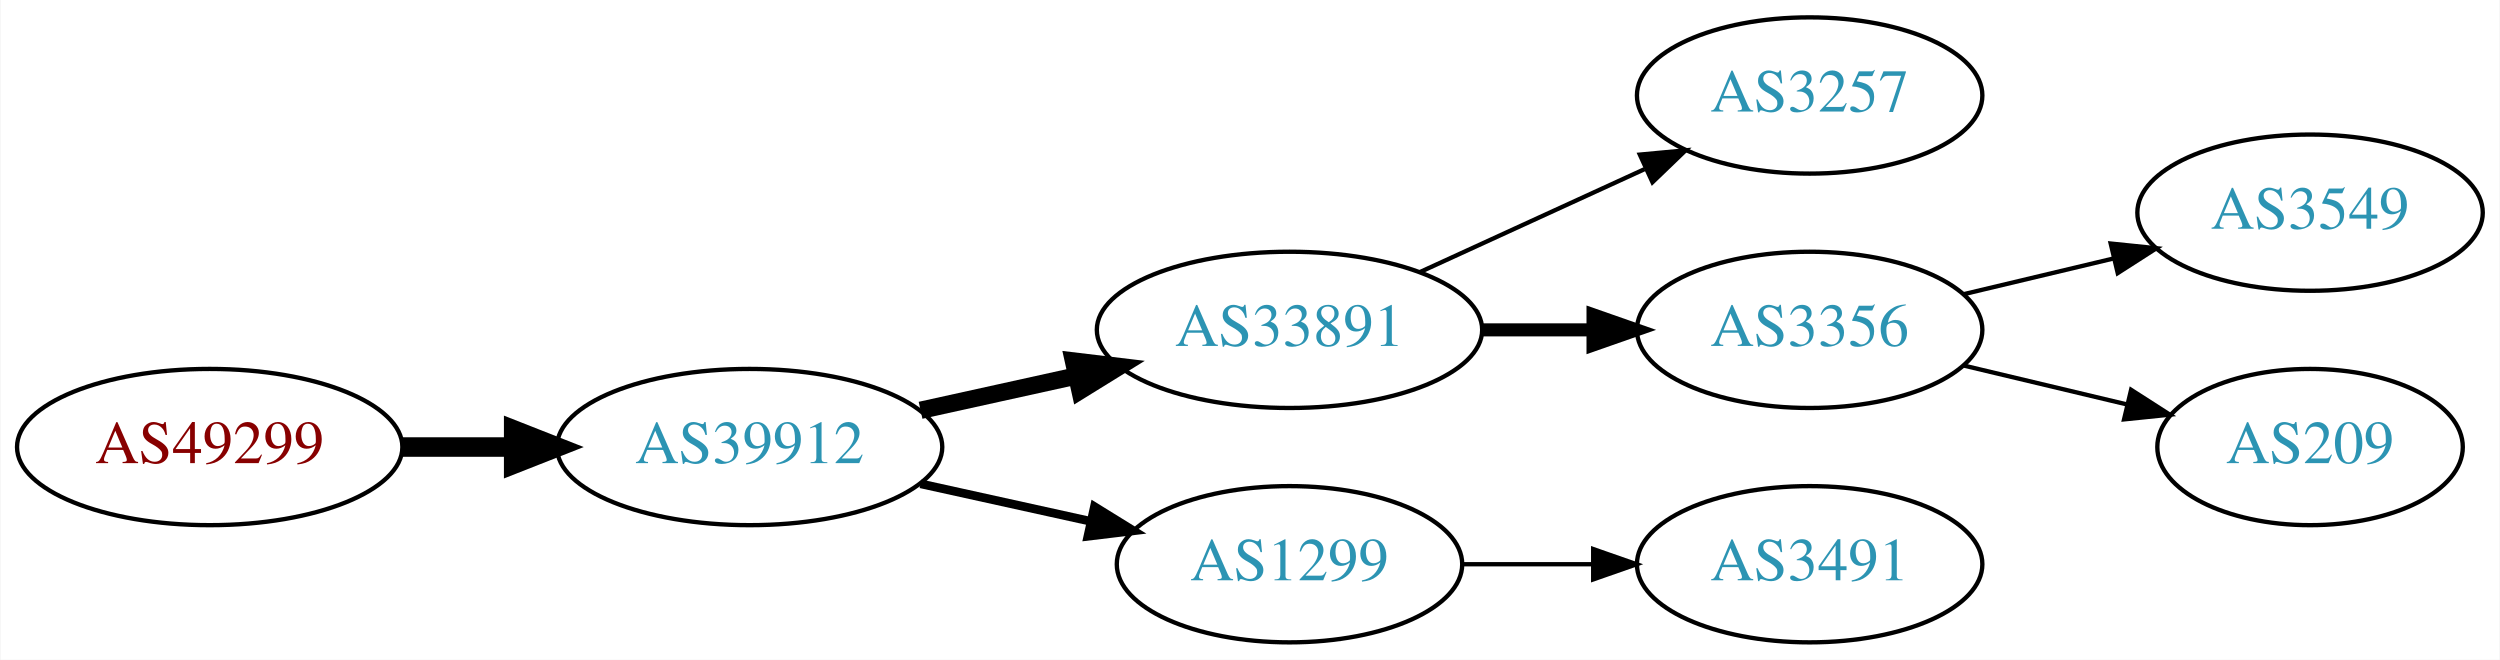
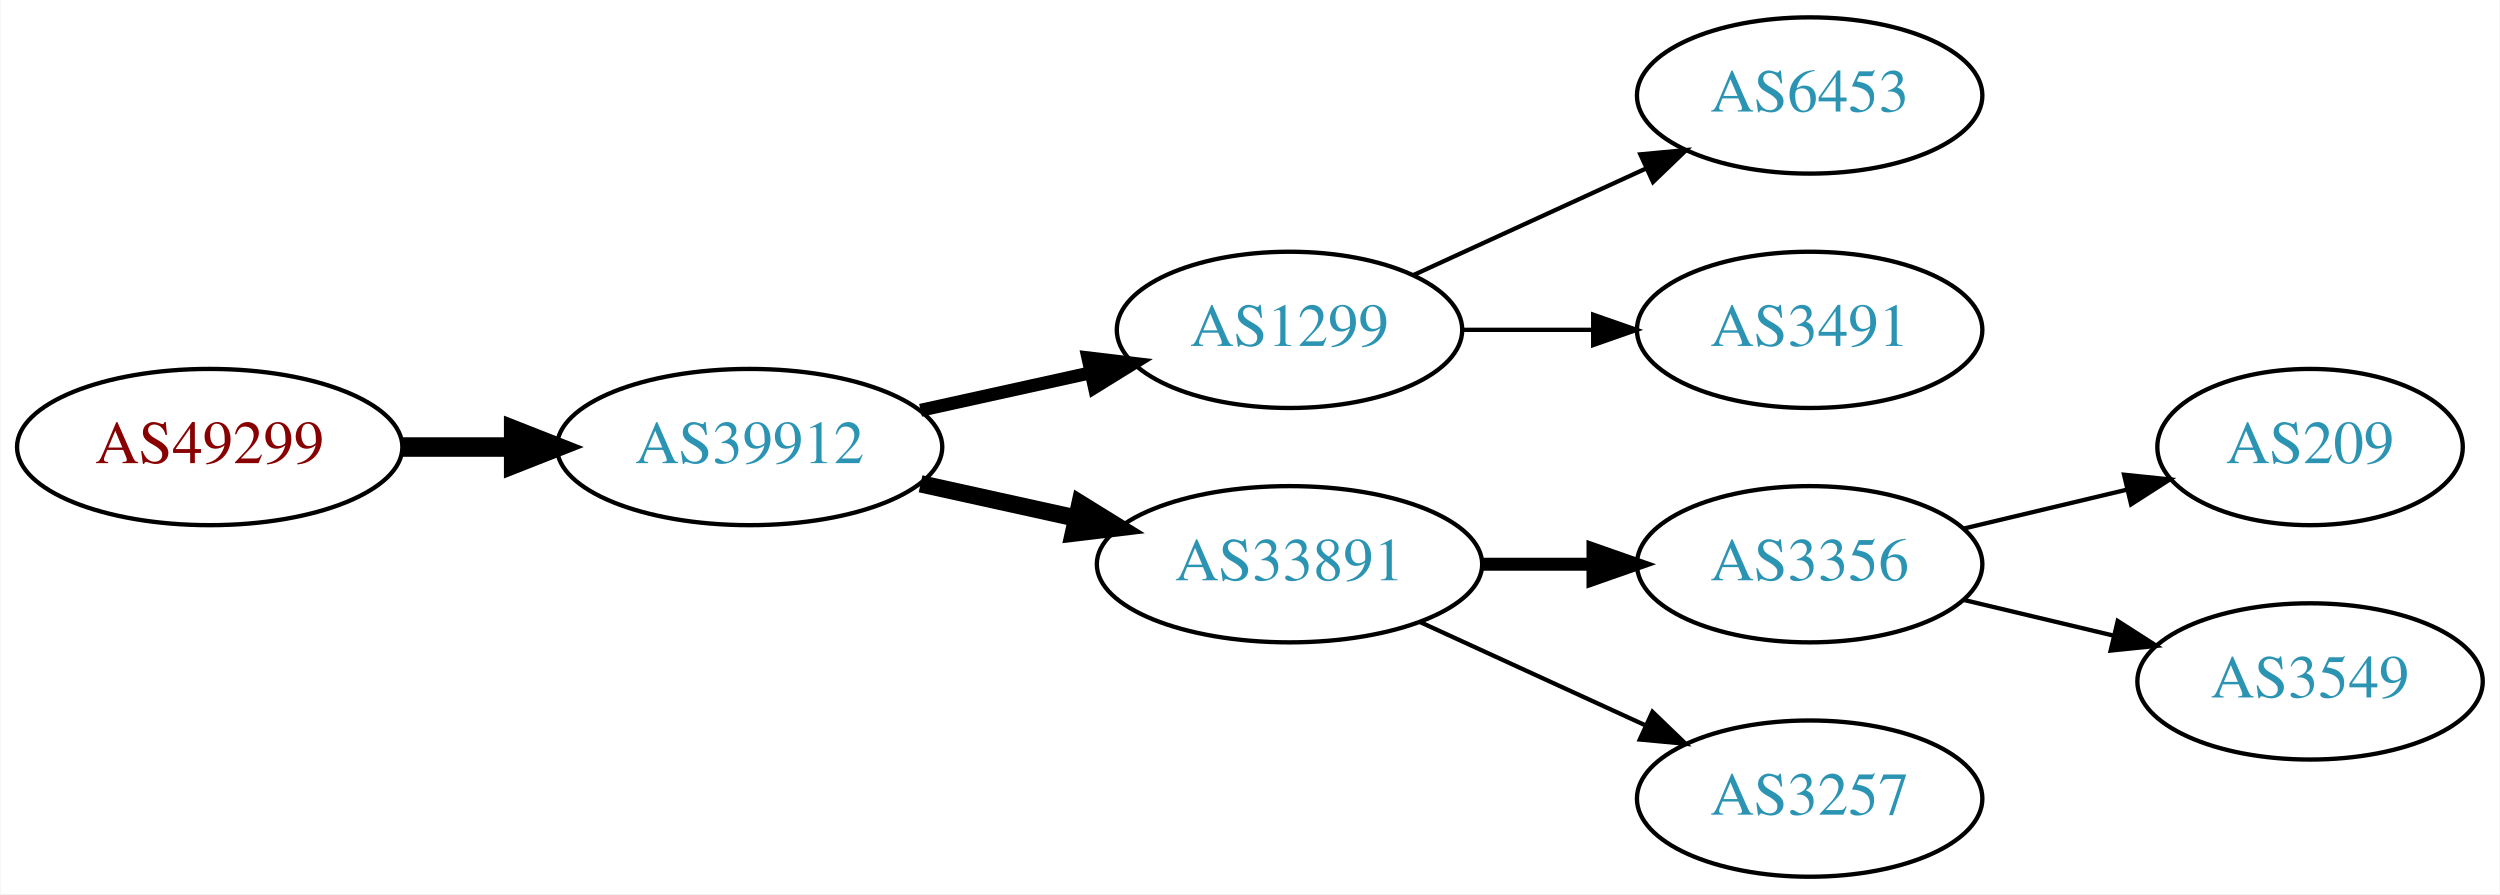
- <svg xmlns="http://www.w3.org/2000/svg" xmlns:xlink="http://www.w3.org/1999/xlink" width="576pt" height="152pt" viewBox="0.00 0.00 575.76 152.00">
-   <g id="graph0" class="graph" transform="scale(1 1) rotate(0) translate(4 148)">
-     <polygon fill="white" stroke="none" points="-4,4 -4,-148 571.762,-148 571.762,4 -4,4" />
+ <svg xmlns="http://www.w3.org/2000/svg" xmlns:xlink="http://www.w3.org/1999/xlink" width="576pt" height="206pt" viewBox="0.00 0.00 575.76 206.00">
+   <g id="graph0" class="graph" transform="scale(1 1) rotate(0) translate(4 202)">
+     <polygon fill="white" stroke="none" points="-4,4 -4,-202 571.762,-202 571.762,4 -4,4" />
    <g id="node1" class="node">
      <g id="a_node1">
        <a xlink:href="/asn/49299" xlink:title="AS49299 ~ IP-Transit: www.funknetz.at GmbH [AT]">
-           <ellipse fill="#ffffff" stroke="black" cx="44.196" cy="-45" rx="44.393" ry="18" />
-           <text text-anchor="middle" x="44.196" y="-41.3" font-family="Times,serif" font-size="14.00" fill="#880000">AS49299</text>
+           <ellipse fill="#ffffff" stroke="black" cx="44.196" cy="-99" rx="44.393" ry="18" />
+           <text text-anchor="middle" x="44.196" y="-95.3" font-family="Times,serif" font-size="14.00" fill="#880000">AS49299</text>
        </a>
      </g>
    </g>
    <g id="node2" class="node">
      <g id="a_node2">
        <a xlink:href="/asn/39912" xlink:title="AS39912 ~ oja.at GmbH [AT]">
-           <ellipse fill="#ffffff" stroke="black" cx="168.588" cy="-45" rx="44.393" ry="18" />
-           <text text-anchor="middle" x="168.588" y="-41.3" font-family="Times,serif" font-size="14.00" fill="#2c94b3">AS39912</text>
+           <ellipse fill="#ffffff" stroke="black" cx="168.588" cy="-99" rx="44.393" ry="18" />
+           <text text-anchor="middle" x="168.588" y="-95.3" font-family="Times,serif" font-size="14.00" fill="#2c94b3">AS39912</text>
        </a>
      </g>
    </g>
    <g id="edge1" class="edge">
-       <path fill="none" stroke="black" stroke-width="4.5" d="M88.692,-45C96.898,-45 105.569,-45 114.041,-45" />
-       <polygon fill="black" stroke="black" stroke-width="4.5" points="114.233,-48.938 124.233,-45 114.233,-41.063 114.233,-48.938" />
+       <path fill="none" stroke="black" stroke-width="4.5" d="M88.692,-99C96.898,-99 105.569,-99 114.041,-99" />
+       <polygon fill="black" stroke="black" stroke-width="4.5" points="114.233,-102.938 124.233,-99 114.233,-95.063 114.233,-102.938" />
    </g>
    <g id="node3" class="node">
      <g id="a_node3">
+         <a xlink:href="/asn/1299" xlink:title="AS1299 ~ Telia Carrier [EU]">
+           <ellipse fill="#ffffff" stroke="black" cx="292.98" cy="-126" rx="39.794" ry="18" />
+           <text text-anchor="middle" x="292.98" y="-122.3" font-family="Times,serif" font-size="14.00" fill="#2c94b3">AS1299</text>
+         </a>
+       </g>
+     </g>
+     <g id="edge2" class="edge">
+       <path fill="none" stroke="black" stroke-width="3" d="M207.978,-107.469C220.369,-110.202 234.216,-113.257 247.036,-116.085" />
+       <polygon fill="black" stroke="black" stroke-width="3" points="246.532,-119.558 257.051,-118.295 248.04,-112.722 246.532,-119.558" />
+     </g>
+     <g id="node4" class="node">
+       <g id="a_node4">
        <a xlink:href="/asn/33891" xlink:title="AS33891 ~ CORE-BACKBONE GMBH GLOBAL NETWORK [DE]">
          <ellipse fill="#ffffff" stroke="black" cx="292.98" cy="-72" rx="44.393" ry="18" />
          <text text-anchor="middle" x="292.98" y="-68.3" font-family="Times,serif" font-size="14.00" fill="#2c94b3">AS33891</text>
        </a>
      </g>
    </g>
-     <g id="edge2" class="edge">
-       <path fill="none" stroke="black" stroke-width="4" d="M207.978,-53.469C219.37,-55.982 231.993,-58.767 243.917,-61.397" />
-       <polygon fill="black" stroke="black" stroke-width="4" points="243.208,-64.825 253.727,-63.561 244.716,-57.989 243.208,-64.825" />
-     </g>
-     <g id="node4" class="node">
-       <g id="a_node4">
-         <a xlink:href="/asn/1299" xlink:title="AS1299 ~ Telia Carrier [EU]">
-           <ellipse fill="#ffffff" stroke="black" cx="292.98" cy="-18" rx="39.794" ry="18" />
-           <text text-anchor="middle" x="292.98" y="-14.3" font-family="Times,serif" font-size="14.00" fill="#2c94b3">AS1299</text>
-         </a>
-       </g>
-     </g>
    <g id="edge3" class="edge">
-       <path fill="none" stroke="black" stroke-width="2" d="M207.978,-36.531C220.369,-33.798 234.216,-30.743 247.036,-27.915" />
-       <polygon fill="black" stroke="black" stroke-width="2" points="248.04,-31.278 257.051,-25.706 246.532,-24.442 248.04,-31.278" />
+       <path fill="none" stroke="black" stroke-width="4" d="M207.978,-90.531C219.37,-88.018 231.993,-85.234 243.917,-82.603" />
+       <polygon fill="black" stroke="black" stroke-width="4" points="244.716,-86.011 253.727,-80.439 243.208,-79.175 244.716,-86.011" />
    </g>
    <g id="node5" class="node">
      <g id="a_node5">
-         <a xlink:href="/asn/3257" xlink:title="AS3257 ~ GTT [DE]">
-           <ellipse fill="#ffffff" stroke="black" cx="412.823" cy="-126" rx="39.794" ry="18" />
-           <text text-anchor="middle" x="412.823" y="-122.3" font-family="Times,serif" font-size="14.00" fill="#2c94b3">AS3257</text>
+         <a xlink:href="/asn/6453" xlink:title="AS6453 ~ TATA COMMUNICATIONS (AMERICA) INC [US]">
+           <ellipse fill="#ffffff" stroke="black" cx="412.823" cy="-180" rx="39.794" ry="18" />
+           <text text-anchor="middle" x="412.823" y="-176.3" font-family="Times,serif" font-size="14.00" fill="#2c94b3">AS6453</text>
        </a>
      </g>
    </g>
    <g id="edge4" class="edge">
-       <path fill="none" stroke="black" d="M323.11,-85.348C338.721,-92.502 358.119,-101.391 374.791,-109.03" />
-       <polygon fill="black" stroke="black" points="373.694,-112.378 384.243,-113.362 376.61,-106.014 373.694,-112.378" />
+       <path fill="none" stroke="black" d="M321.609,-138.661C337.566,-145.973 357.837,-155.261 375.119,-163.181" />
+       <polygon fill="black" stroke="black" points="373.818,-166.435 384.367,-167.419 376.734,-160.071 373.818,-166.435" />
    </g>
    <g id="node6" class="node">
      <g id="a_node6">
+         <a xlink:href="/asn/3491" xlink:title="AS3491 ~ PCCW Global, Inc. [US]">
+           <ellipse fill="#ffffff" stroke="black" cx="412.823" cy="-126" rx="39.794" ry="18" />
+           <text text-anchor="middle" x="412.823" y="-122.3" font-family="Times,serif" font-size="14.00" fill="#2c94b3">AS3491</text>
+         </a>
+       </g>
+     </g>
+     <g id="edge5" class="edge">
+       <path fill="none" stroke="black" d="M332.893,-126C342.446,-126 352.796,-126 362.759,-126" />
+       <polygon fill="black" stroke="black" points="362.951,-129.5 372.951,-126 362.951,-122.5 362.951,-129.5" />
+     </g>
+     <g id="node7" class="node">
+       <g id="a_node7">
        <a xlink:href="/asn/3356" xlink:title="AS3356 ~ Level 3 Parent, LLC [US]">
          <ellipse fill="#ffffff" stroke="black" cx="412.823" cy="-72" rx="39.794" ry="18" />
          <text text-anchor="middle" x="412.823" y="-68.3" font-family="Times,serif" font-size="14.00" fill="#2c94b3">AS3356</text>
        </a>
      </g>
    </g>
-     <g id="edge5" class="edge">
+     <g id="edge6" class="edge">
      <path fill="none" stroke="black" stroke-width="3" d="M337.191,-72C345.504,-72 354.267,-72 362.749,-72" />
      <polygon fill="black" stroke="black" stroke-width="3" points="362.908,-75.5 372.908,-72 362.908,-68.5 362.908,-75.5" />
    </g>
-     <g id="node7" class="node">
-       <g id="a_node7">
-         <a xlink:href="/asn/3491" xlink:title="AS3491 ~ PCCW Global, Inc. [US]">
-           <ellipse fill="#ffffff" stroke="black" cx="412.823" cy="-18" rx="39.794" ry="18" />
-           <text text-anchor="middle" x="412.823" y="-14.3" font-family="Times,serif" font-size="14.00" fill="#2c94b3">AS3491</text>
-         </a>
-       </g>
-     </g>
-     <g id="edge6" class="edge">
-       <path fill="none" stroke="black" d="M332.893,-18C342.446,-18 352.796,-18 362.759,-18" />
-       <polygon fill="black" stroke="black" points="362.951,-21.5 372.951,-18 362.951,-14.5 362.951,-21.5" />
-     </g>
    <g id="node8" class="node">
      <g id="a_node8">
-         <a xlink:href="/asn/3549" xlink:title="AS3549 ~ Level 3 Parent, LLC [US]">
-           <ellipse fill="#ffffff" stroke="black" cx="528.116" cy="-99" rx="39.794" ry="18" />
-           <text text-anchor="middle" x="528.116" y="-95.3" font-family="Times,serif" font-size="14.00" fill="#2c94b3">AS3549</text>
+         <a xlink:href="/asn/3257" xlink:title="AS3257 ~ GTT [DE]">
+           <ellipse fill="#ffffff" stroke="black" cx="412.823" cy="-18" rx="39.794" ry="18" />
+           <text text-anchor="middle" x="412.823" y="-14.3" font-family="Times,serif" font-size="14.00" fill="#2c94b3">AS3257</text>
        </a>
      </g>
    </g>
    <g id="edge7" class="edge">
-       <path fill="none" stroke="black" d="M448.43,-80.248C459.301,-82.838 471.456,-85.735 482.898,-88.462" />
-       <polygon fill="black" stroke="black" points="482.182,-91.889 492.721,-90.803 483.804,-85.08 482.182,-91.889" />
+       <path fill="none" stroke="black" d="M323.11,-58.652C338.721,-51.498 358.119,-42.609 374.791,-34.969" />
+       <polygon fill="black" stroke="black" points="376.61,-37.986 384.243,-30.638 373.694,-31.622 376.61,-37.986" />
    </g>
    <g id="node9" class="node">
      <g id="a_node9">
        <a xlink:href="/asn/209" xlink:title="AS209 ~ CenturyLink Communications, LLC [US]">
-           <ellipse fill="#ffffff" stroke="black" cx="528.116" cy="-45" rx="35.194" ry="18" />
-           <text text-anchor="middle" x="528.116" y="-41.3" font-family="Times,serif" font-size="14.00" fill="#2c94b3">AS209</text>
+           <ellipse fill="#ffffff" stroke="black" cx="528.116" cy="-99" rx="35.194" ry="18" />
+           <text text-anchor="middle" x="528.116" y="-95.3" font-family="Times,serif" font-size="14.00" fill="#2c94b3">AS209</text>
        </a>
      </g>
    </g>
    <g id="edge8" class="edge">
-       <path fill="none" stroke="black" d="M448.43,-63.752C460.225,-60.941 473.529,-57.771 485.797,-54.847" />
-       <polygon fill="black" stroke="black" points="486.886,-58.186 495.802,-52.463 485.263,-51.377 486.886,-58.186" />
+       <path fill="none" stroke="black" d="M448.43,-80.248C460.225,-83.058 473.529,-86.229 485.797,-89.153" />
+       <polygon fill="black" stroke="black" points="485.263,-92.624 495.802,-91.537 486.886,-85.814 485.263,-92.624" />
+     </g>
+     <g id="node10" class="node">
+       <g id="a_node10">
+         <a xlink:href="/asn/3549" xlink:title="AS3549 ~ Level 3 Parent, LLC [US]">
+           <ellipse fill="#ffffff" stroke="black" cx="528.116" cy="-45" rx="39.794" ry="18" />
+           <text text-anchor="middle" x="528.116" y="-41.3" font-family="Times,serif" font-size="14.00" fill="#2c94b3">AS3549</text>
+         </a>
+       </g>
+     </g>
+     <g id="edge9" class="edge">
+       <path fill="none" stroke="black" d="M448.43,-63.752C459.301,-61.162 471.456,-58.265 482.898,-55.538" />
+       <polygon fill="black" stroke="black" points="483.804,-58.92 492.721,-53.197 482.182,-52.111 483.804,-58.92" />
    </g>
  </g>
</svg>
